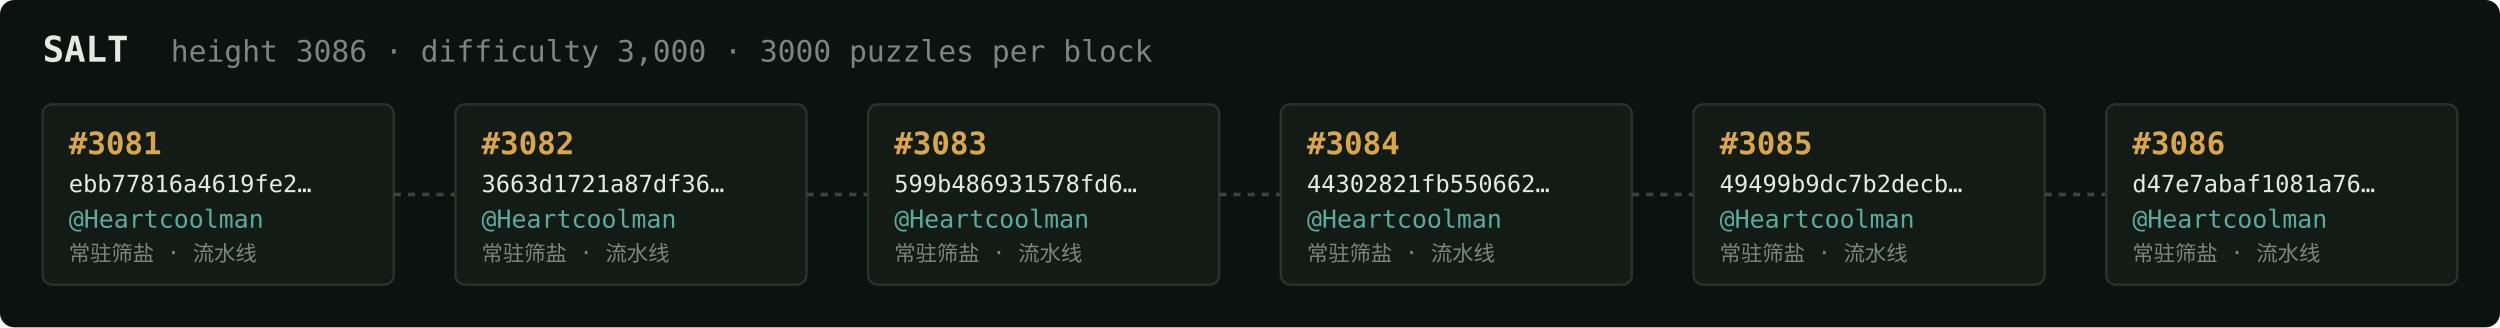
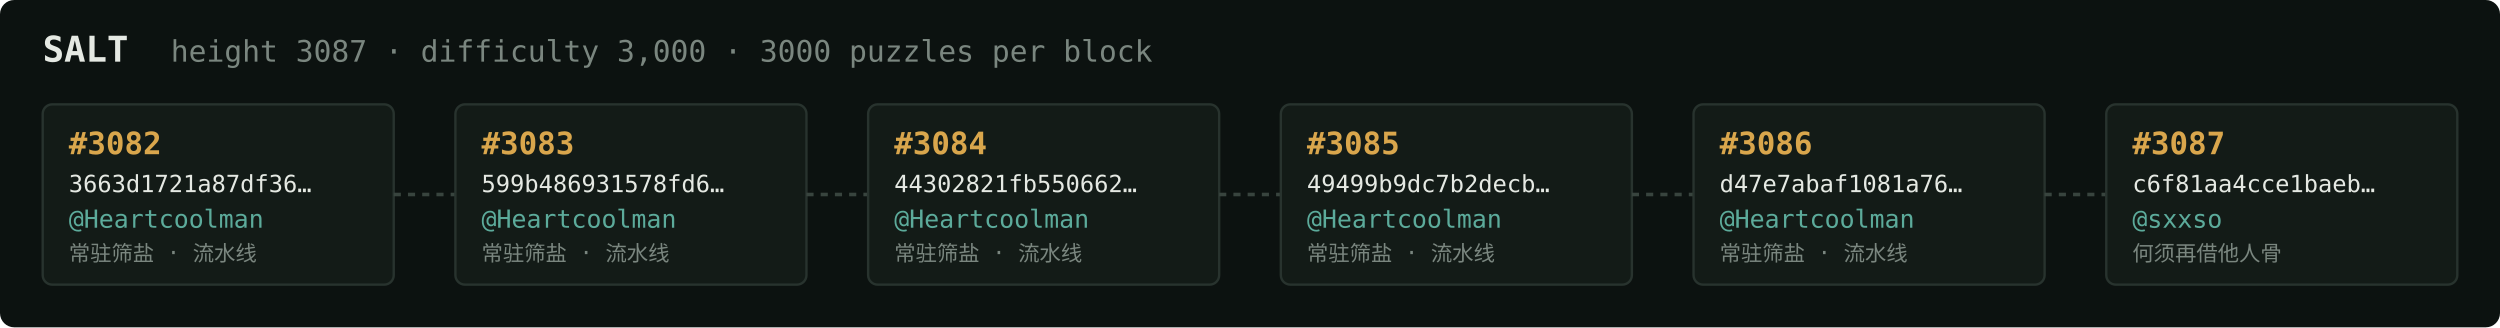
<svg xmlns="http://www.w3.org/2000/svg" width="1054" height="138" viewBox="0 0 1054 138" font-family="ui-monospace,SFMono-Regular,Menlo,monospace">
  <rect fill="#0c1210" width="1054" height="138" rx="6" />
  <text x="18" y="26" fill="#e5e9e3" font-size="15" font-weight="700">SALT</text>
-   <text x="72" y="26" fill="#7a867f" font-size="12.5">height 3086 · difficulty 3,000 · 3000 puzzles per block</text>
+   <text x="72" y="26" fill="#7a867f" font-size="12.5">height 3087 · difficulty 3,000 · 3000 puzzles per block</text>
  <rect x="18" y="44" width="148" height="76" rx="4" fill="#131b17" stroke="#28332e" stroke-width="1" />
-   <text x="29" y="65" fill="#d9a64c" font-size="13" font-weight="700">#3081</text>
-   <text x="29" y="81" fill="#e5e9e3" font-size="10">ebb77816a4619fe2…</text>
+   <text x="29" y="65" fill="#d9a64c" font-size="13" font-weight="700">#3082</text>
+   <text x="29" y="81" fill="#e5e9e3" font-size="10">3663d1721a87df36…</text>
  <text x="29" y="96" fill="#5cab9b" font-size="10.5">@Heartcoolman</text>
  <text x="29" y="110" fill="#7a867f" font-size="9">常驻筛盐 · 流水线</text>
  <line x1="166" y1="82.0" x2="192" y2="82.0" stroke="#38443e" stroke-width="1.5" stroke-dasharray="3 3" />
  <rect x="192" y="44" width="148" height="76" rx="4" fill="#131b17" stroke="#28332e" stroke-width="1" />
-   <text x="203" y="65" fill="#d9a64c" font-size="13" font-weight="700">#3082</text>
-   <text x="203" y="81" fill="#e5e9e3" font-size="10">3663d1721a87df36…</text>
+   <text x="203" y="65" fill="#d9a64c" font-size="13" font-weight="700">#3083</text>
+   <text x="203" y="81" fill="#e5e9e3" font-size="10">599b486931578fd6…</text>
  <text x="203" y="96" fill="#5cab9b" font-size="10.5">@Heartcoolman</text>
  <text x="203" y="110" fill="#7a867f" font-size="9">常驻筛盐 · 流水线</text>
  <line x1="340" y1="82.0" x2="366" y2="82.0" stroke="#38443e" stroke-width="1.5" stroke-dasharray="3 3" />
  <rect x="366" y="44" width="148" height="76" rx="4" fill="#131b17" stroke="#28332e" stroke-width="1" />
-   <text x="377" y="65" fill="#d9a64c" font-size="13" font-weight="700">#3083</text>
-   <text x="377" y="81" fill="#e5e9e3" font-size="10">599b486931578fd6…</text>
+   <text x="377" y="65" fill="#d9a64c" font-size="13" font-weight="700">#3084</text>
+   <text x="377" y="81" fill="#e5e9e3" font-size="10">44302821fb550662…</text>
  <text x="377" y="96" fill="#5cab9b" font-size="10.5">@Heartcoolman</text>
  <text x="377" y="110" fill="#7a867f" font-size="9">常驻筛盐 · 流水线</text>
  <line x1="514" y1="82.0" x2="540" y2="82.0" stroke="#38443e" stroke-width="1.5" stroke-dasharray="3 3" />
  <rect x="540" y="44" width="148" height="76" rx="4" fill="#131b17" stroke="#28332e" stroke-width="1" />
-   <text x="551" y="65" fill="#d9a64c" font-size="13" font-weight="700">#3084</text>
-   <text x="551" y="81" fill="#e5e9e3" font-size="10">44302821fb550662…</text>
+   <text x="551" y="65" fill="#d9a64c" font-size="13" font-weight="700">#3085</text>
+   <text x="551" y="81" fill="#e5e9e3" font-size="10">49499b9dc7b2decb…</text>
  <text x="551" y="96" fill="#5cab9b" font-size="10.5">@Heartcoolman</text>
  <text x="551" y="110" fill="#7a867f" font-size="9">常驻筛盐 · 流水线</text>
  <line x1="688" y1="82.0" x2="714" y2="82.0" stroke="#38443e" stroke-width="1.5" stroke-dasharray="3 3" />
  <rect x="714" y="44" width="148" height="76" rx="4" fill="#131b17" stroke="#28332e" stroke-width="1" />
-   <text x="725" y="65" fill="#d9a64c" font-size="13" font-weight="700">#3085</text>
-   <text x="725" y="81" fill="#e5e9e3" font-size="10">49499b9dc7b2decb…</text>
+   <text x="725" y="65" fill="#d9a64c" font-size="13" font-weight="700">#3086</text>
+   <text x="725" y="81" fill="#e5e9e3" font-size="10">d47e7abaf1081a76…</text>
  <text x="725" y="96" fill="#5cab9b" font-size="10.5">@Heartcoolman</text>
  <text x="725" y="110" fill="#7a867f" font-size="9">常驻筛盐 · 流水线</text>
  <line x1="862" y1="82.0" x2="888" y2="82.0" stroke="#38443e" stroke-width="1.5" stroke-dasharray="3 3" />
  <rect x="888" y="44" width="148" height="76" rx="4" fill="#131b17" stroke="#28332e" stroke-width="1" />
-   <text x="899" y="65" fill="#d9a64c" font-size="13" font-weight="700">#3086</text>
-   <text x="899" y="81" fill="#e5e9e3" font-size="10">d47e7abaf1081a76…</text>
-   <text x="899" y="96" fill="#5cab9b" font-size="10.5">@Heartcoolman</text>
-   <text x="899" y="110" fill="#7a867f" font-size="9">常驻筛盐 · 流水线</text>
+   <text x="899" y="65" fill="#d9a64c" font-size="13" font-weight="700">#3087</text>
+   <text x="899" y="81" fill="#e5e9e3" font-size="10">c6f81aa4cce1baeb…</text>
+   <text x="899" y="96" fill="#5cab9b" font-size="10.5">@sxxso</text>
+   <text x="899" y="110" fill="#7a867f" font-size="9">何须再借他人骨</text>
</svg>
